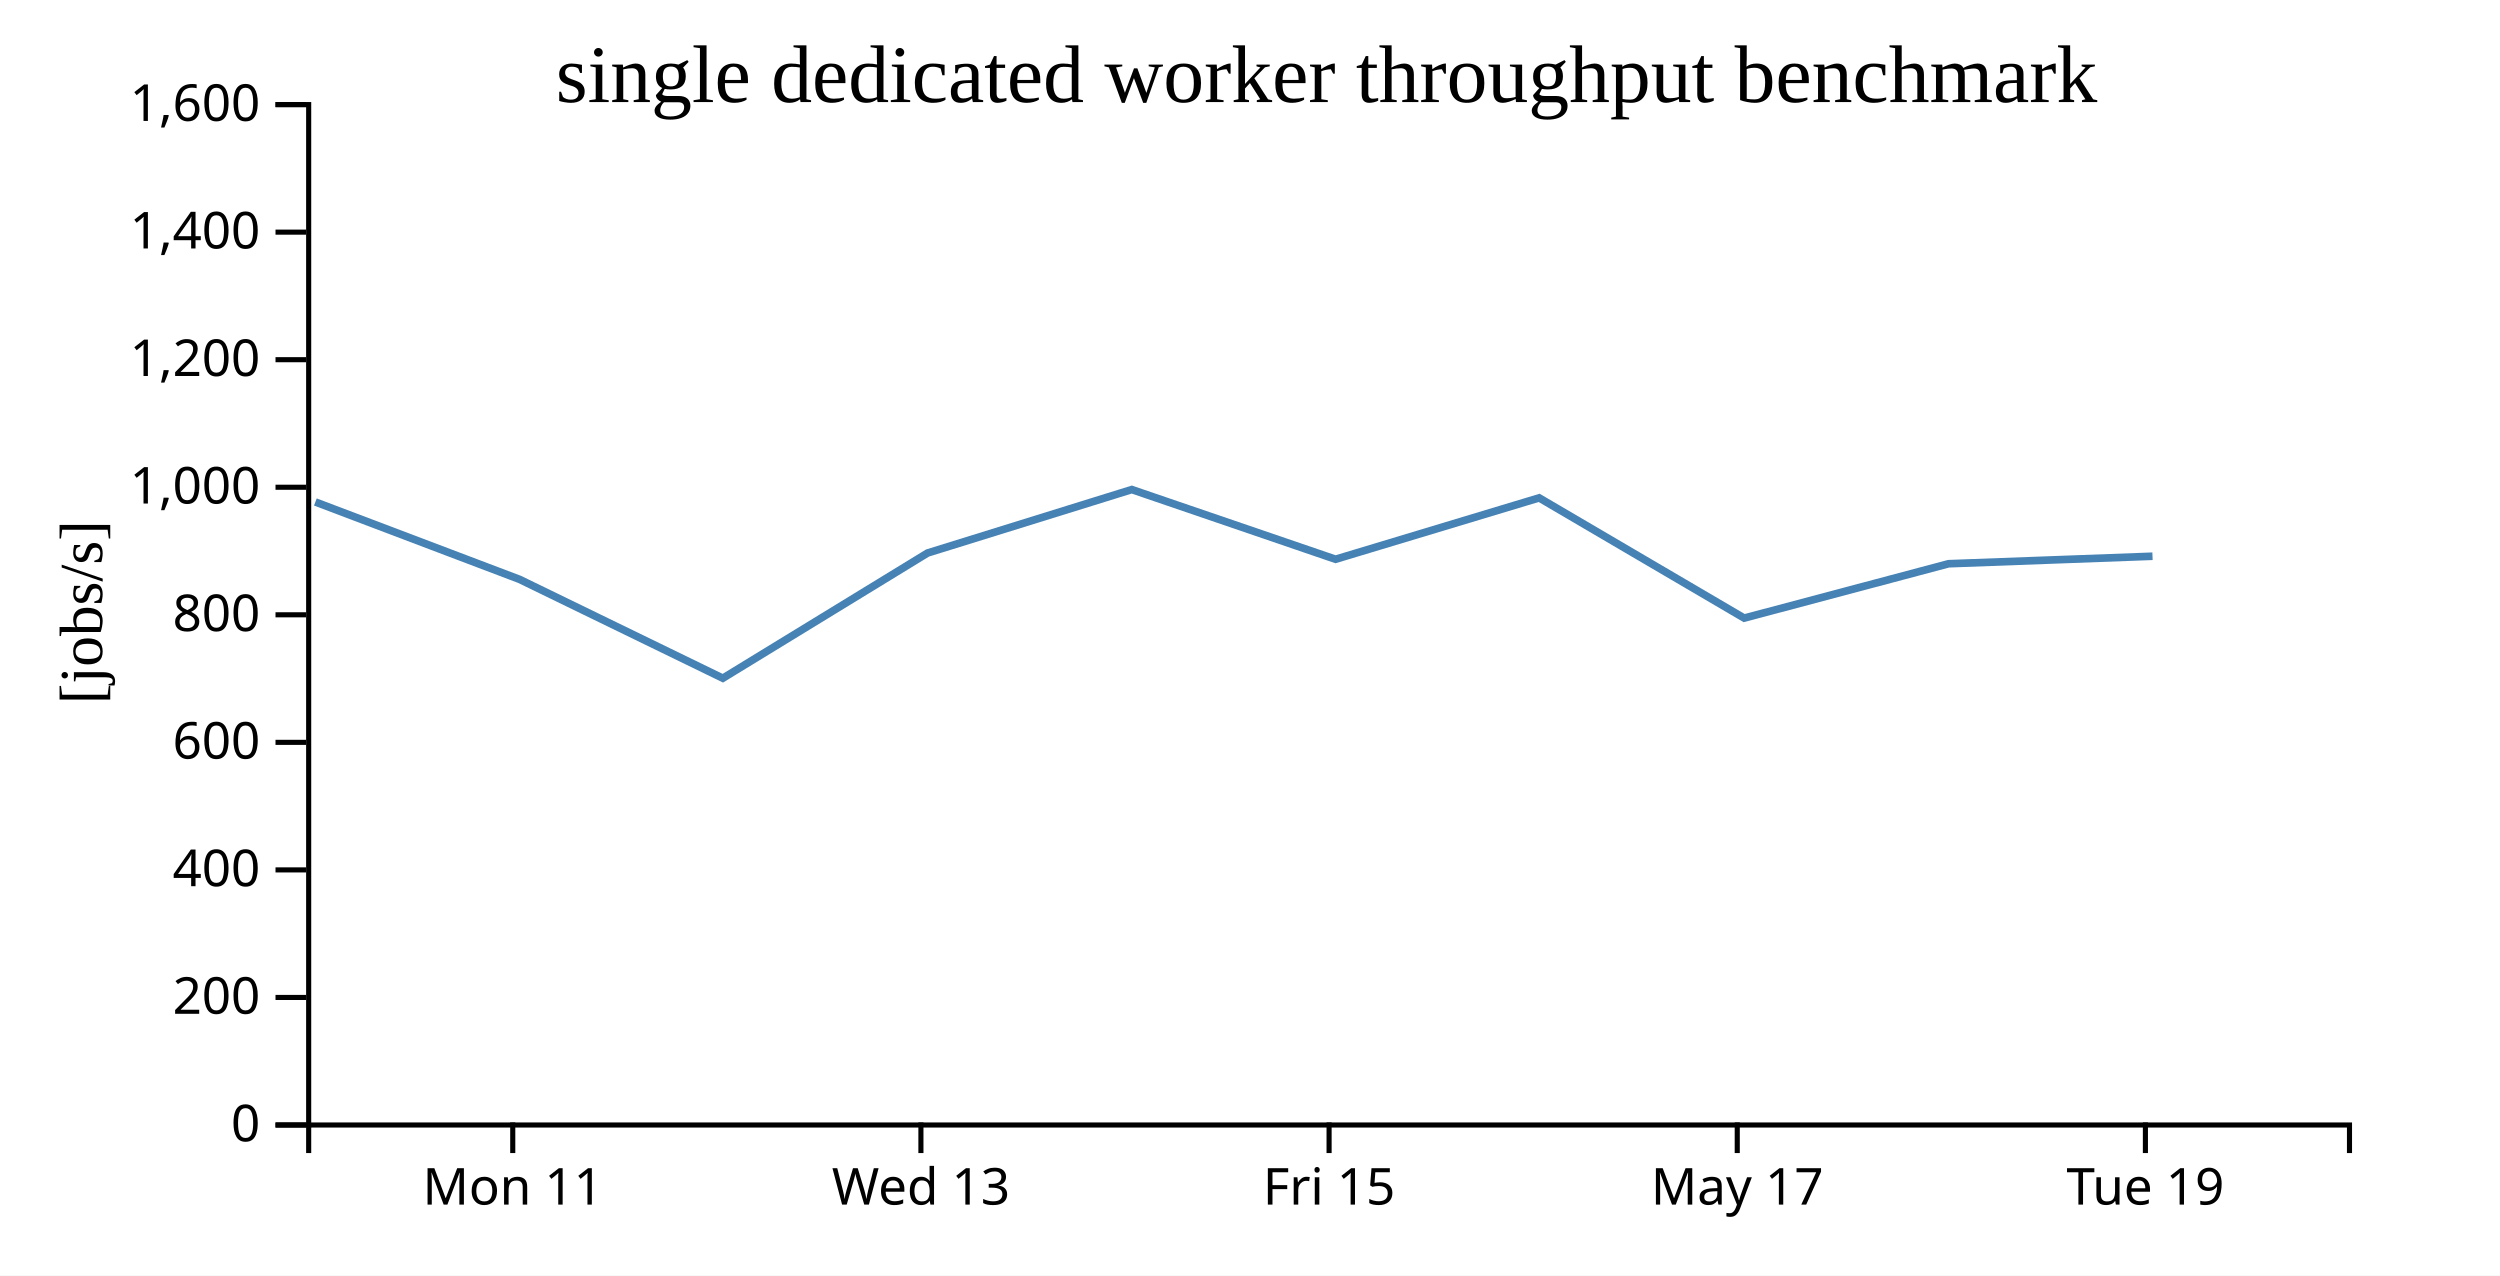
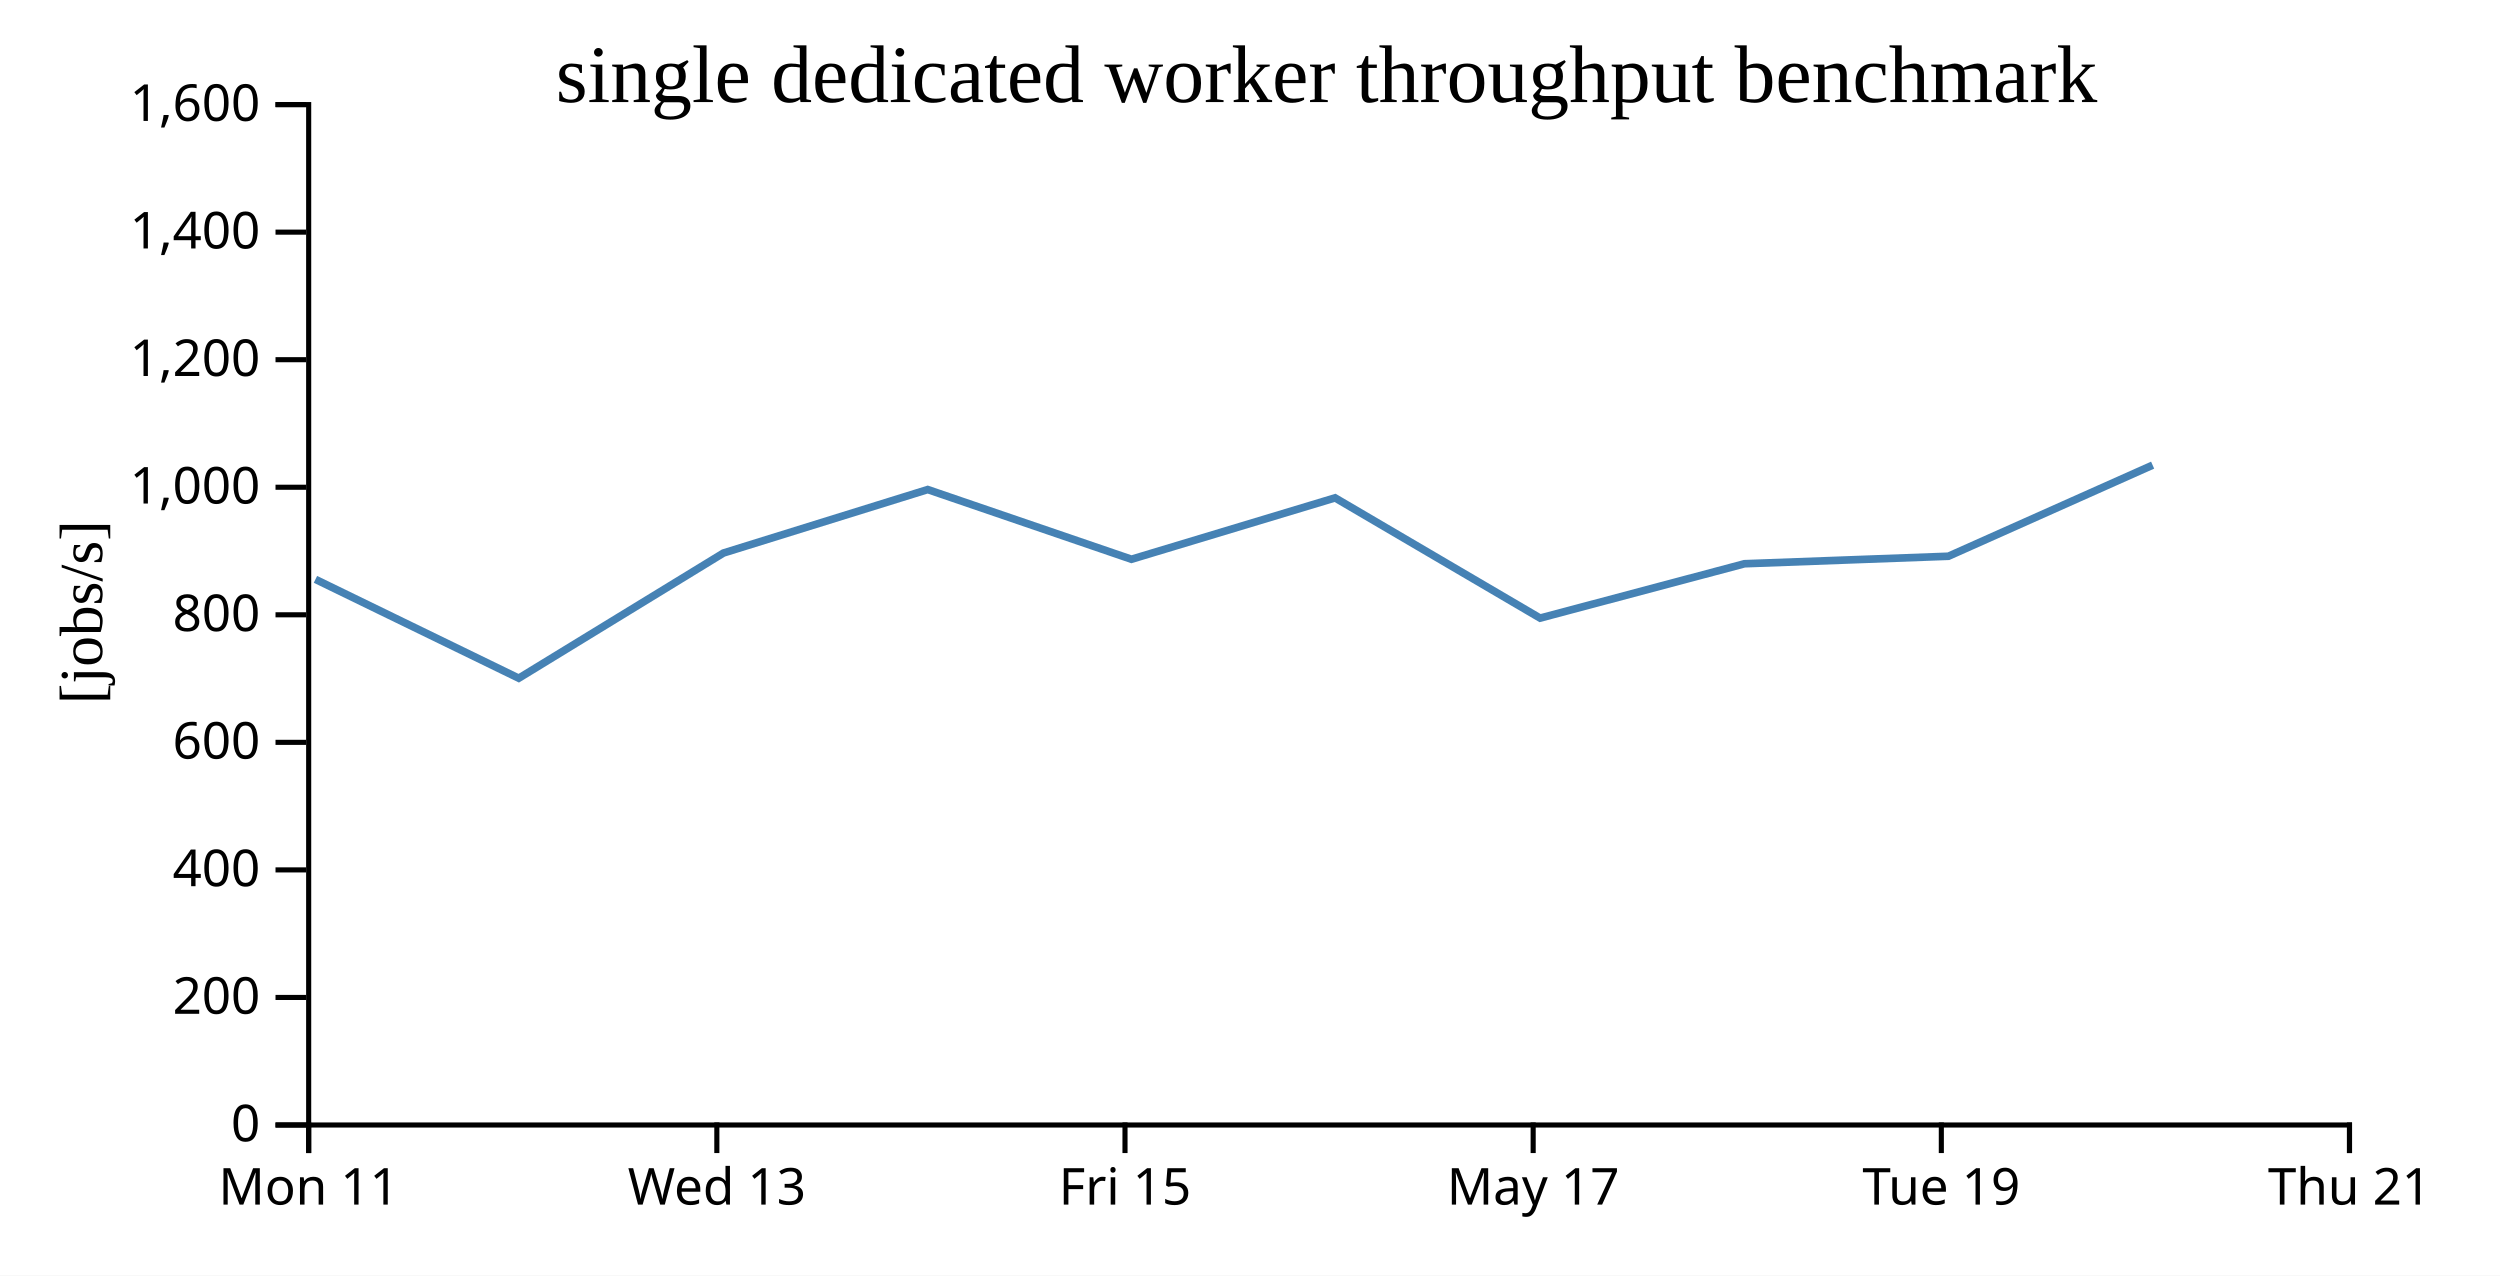
<svg xmlns="http://www.w3.org/2000/svg" width="490" height="250">
  <rect width="100%" height="100%" fill="white" />
  <g transform="translate(60,20)">
    <g transform="translate(0,200)" fill="none" font-size="10" font-family="sans-serif" text-anchor="middle">
      <path class="domain" stroke="currentColor" d="M0.5,6V0.5H400.5V6" />
-       <g class="tick" opacity="1" transform="translate(40.5,0)">
+       <g class="tick" opacity="1" transform="translate(0.5,0)">
        <line stroke="currentColor" y2="6" />
        <text fill="currentColor" y="9" dy="0.71em">Mon 11</text>
      </g>
-       <g class="tick" opacity="1" transform="translate(120.5,0)">
+       <g class="tick" opacity="1" transform="translate(80.5,0)">
        <line stroke="currentColor" y2="6" />
        <text fill="currentColor" y="9" dy="0.71em">Wed 13</text>
      </g>
-       <g class="tick" opacity="1" transform="translate(200.5,0)">
+       <g class="tick" opacity="1" transform="translate(160.5,0)">
        <line stroke="currentColor" y2="6" />
        <text fill="currentColor" y="9" dy="0.71em">Fri 15</text>
      </g>
-       <g class="tick" opacity="1" transform="translate(280.5,0)">
+       <g class="tick" opacity="1" transform="translate(240.5,0)">
        <line stroke="currentColor" y2="6" />
        <text fill="currentColor" y="9" dy="0.71em">May 17</text>
      </g>
-       <g class="tick" opacity="1" transform="translate(360.5,0)">
+       <g class="tick" opacity="1" transform="translate(320.5,0)">
        <line stroke="currentColor" y2="6" />
        <text fill="currentColor" y="9" dy="0.71em">Tue 19</text>
+       </g>
+       <g class="tick" opacity="1" transform="translate(400.5,0)">
+         <line stroke="currentColor" y2="6" />
+         <text fill="currentColor" y="9" dy="0.71em">Thu 21</text>
      </g>
    </g>
    <g fill="none" font-size="10" font-family="sans-serif" text-anchor="end">
      <path class="domain" stroke="currentColor" d="M-6,200.5H0.5V0.5H-6" />
      <g class="tick" opacity="1" transform="translate(0,200.5)">
        <line stroke="currentColor" x2="-6" />
        <text fill="currentColor" x="-9" dy="0.32em">0</text>
      </g>
      <g class="tick" opacity="1" transform="translate(0,175.5)">
        <line stroke="currentColor" x2="-6" />
        <text fill="currentColor" x="-9" dy="0.32em">200</text>
      </g>
      <g class="tick" opacity="1" transform="translate(0,150.5)">
        <line stroke="currentColor" x2="-6" />
        <text fill="currentColor" x="-9" dy="0.32em">400</text>
      </g>
      <g class="tick" opacity="1" transform="translate(0,125.5)">
        <line stroke="currentColor" x2="-6" />
        <text fill="currentColor" x="-9" dy="0.32em">600</text>
      </g>
      <g class="tick" opacity="1" transform="translate(0,100.5)">
        <line stroke="currentColor" x2="-6" />
        <text fill="currentColor" x="-9" dy="0.32em">800</text>
      </g>
      <g class="tick" opacity="1" transform="translate(0,75.5)">
        <line stroke="currentColor" x2="-6" />
        <text fill="currentColor" x="-9" dy="0.32em">1,000</text>
      </g>
      <g class="tick" opacity="1" transform="translate(0,50.5)">
        <line stroke="currentColor" x2="-6" />
        <text fill="currentColor" x="-9" dy="0.32em">1,200</text>
      </g>
      <g class="tick" opacity="1" transform="translate(0,25.5)">
        <line stroke="currentColor" x2="-6" />
        <text fill="currentColor" x="-9" dy="0.32em">1,400</text>
      </g>
      <g class="tick" opacity="1" transform="translate(0,0.5)">
        <line stroke="currentColor" x2="-6" />
        <text fill="currentColor" x="-9" dy="0.32em">1,600</text>
      </g>
    </g>
    <text text-anchor="middle" style="font-size: 12px" transform="rotate(-90)" y="-40" x="-100">[jobs/s]</text>
    <text text-anchor="middle" style="font-size: 16px" y="0" x="200">single dedicated worker throughput benchmark</text>
-     <path fill="none" stroke="steelblue" stroke-width="1.5" d="M1.812,78.39L41.827,93.554L81.674,112.93L121.801,88.391L161.829,75.952L201.765,89.615L241.672,77.582L281.86,101.147L321.912,90.494L361.891,89.024" />
+     <path fill="none" stroke="steelblue" stroke-width="1.5" d="M1.827,93.554L41.674,112.93L81.801,88.391L121.829,75.952L161.765,89.615L201.672,77.582L241.86,101.147L281.912,90.494L321.891,89.024L361.916,71.165" />
  </g>
</svg>
